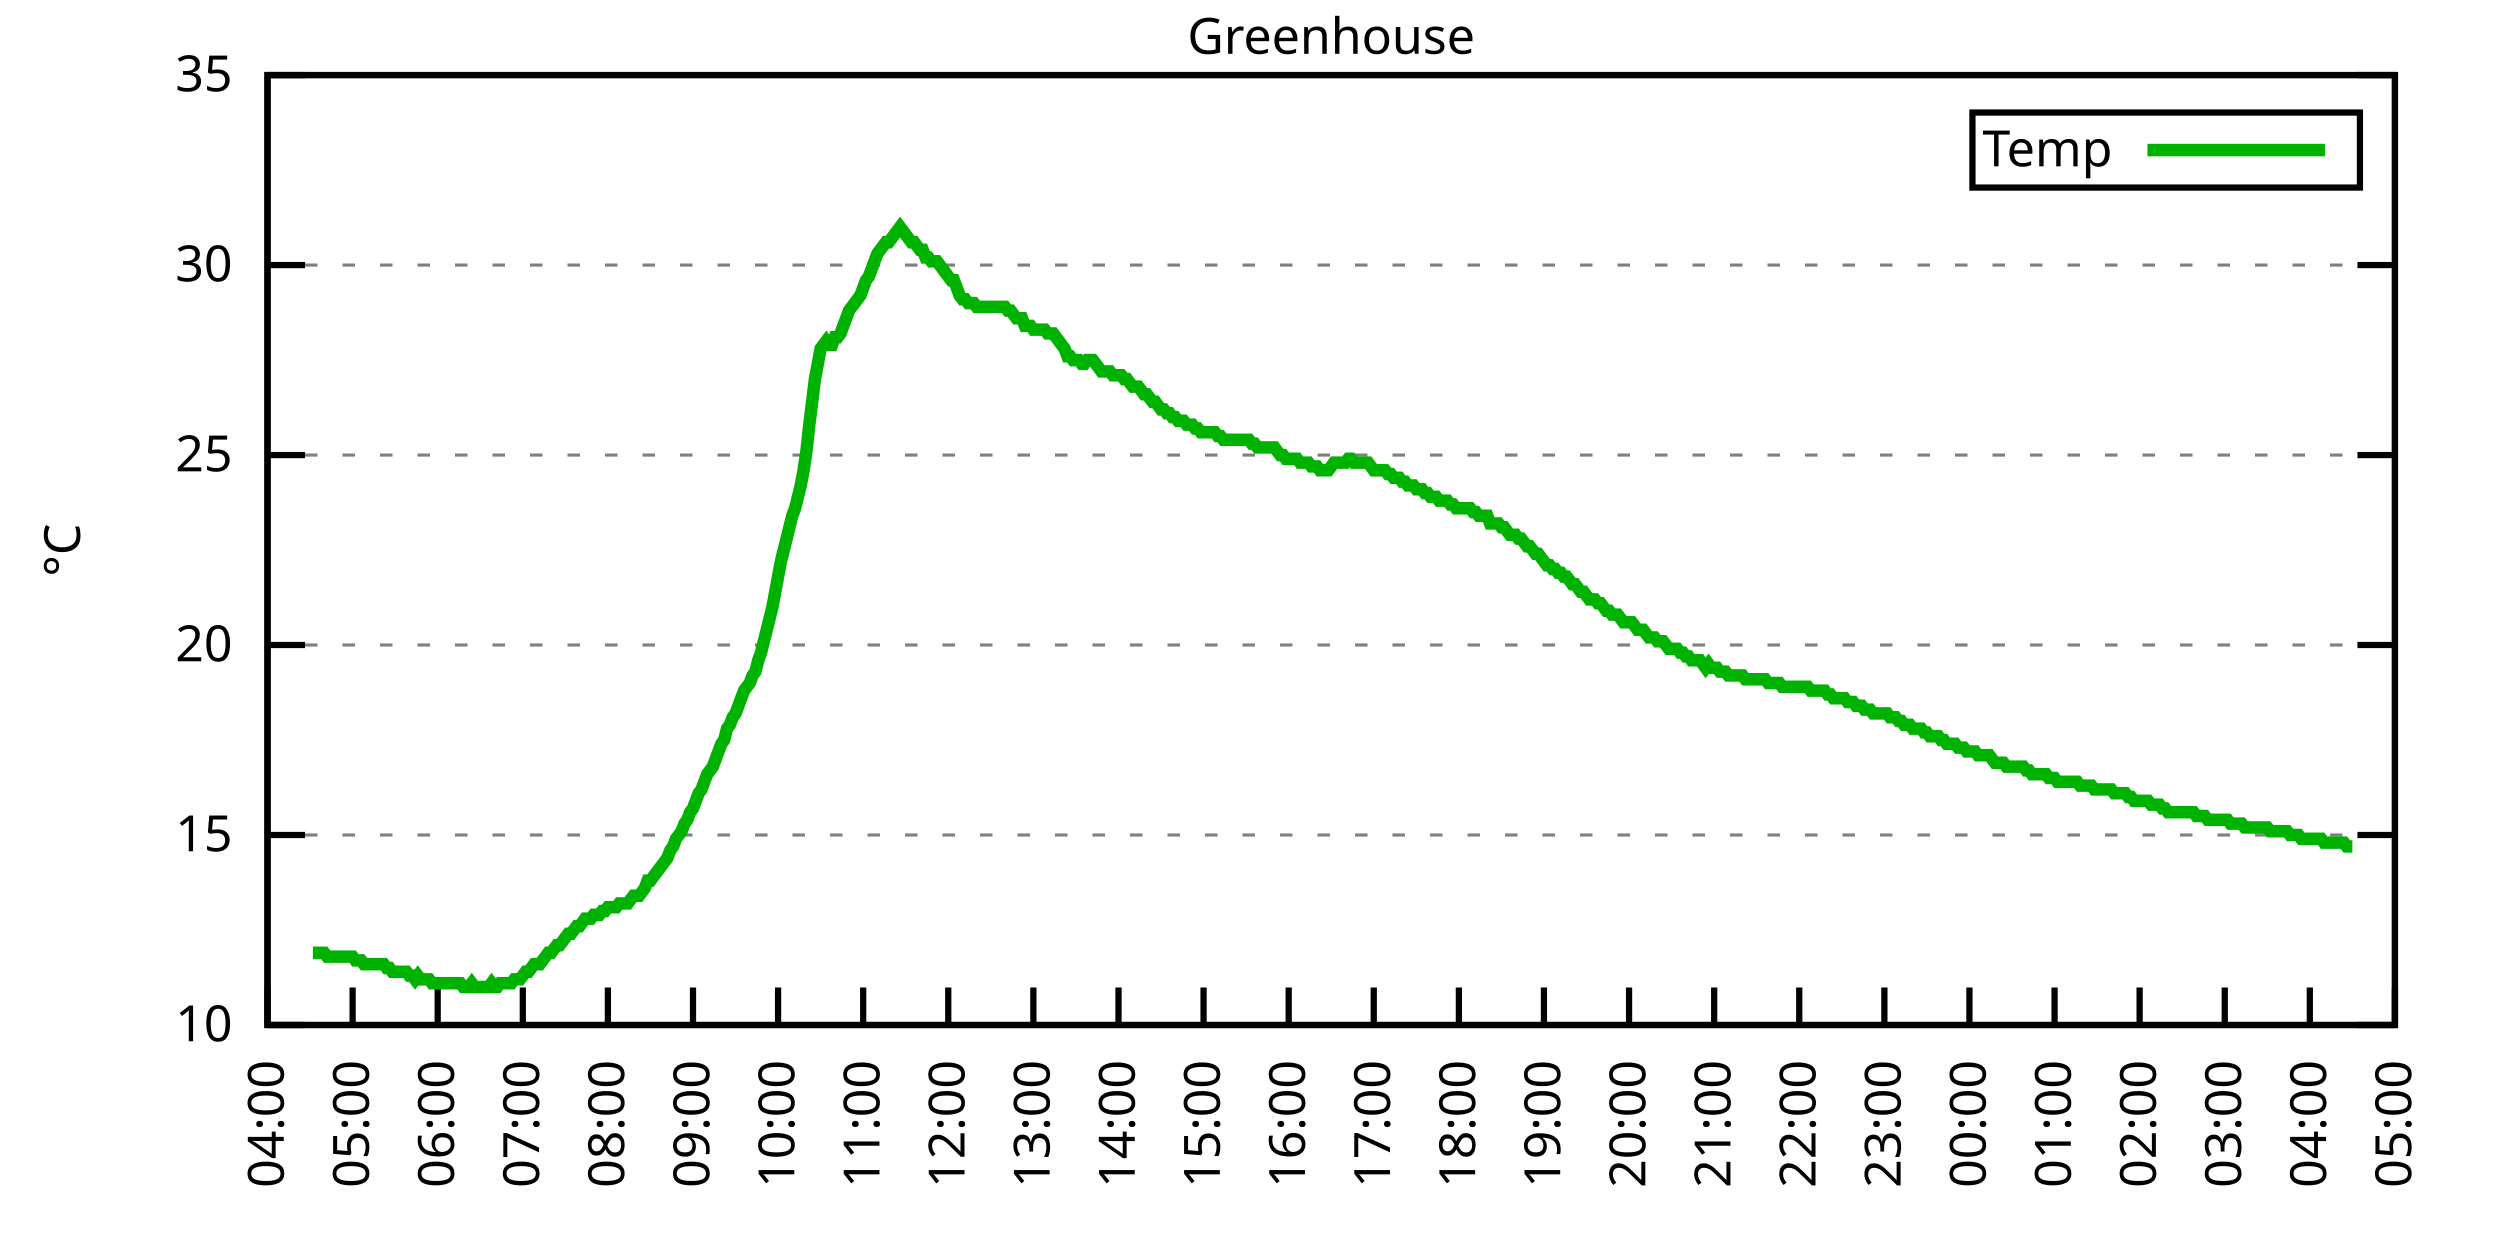
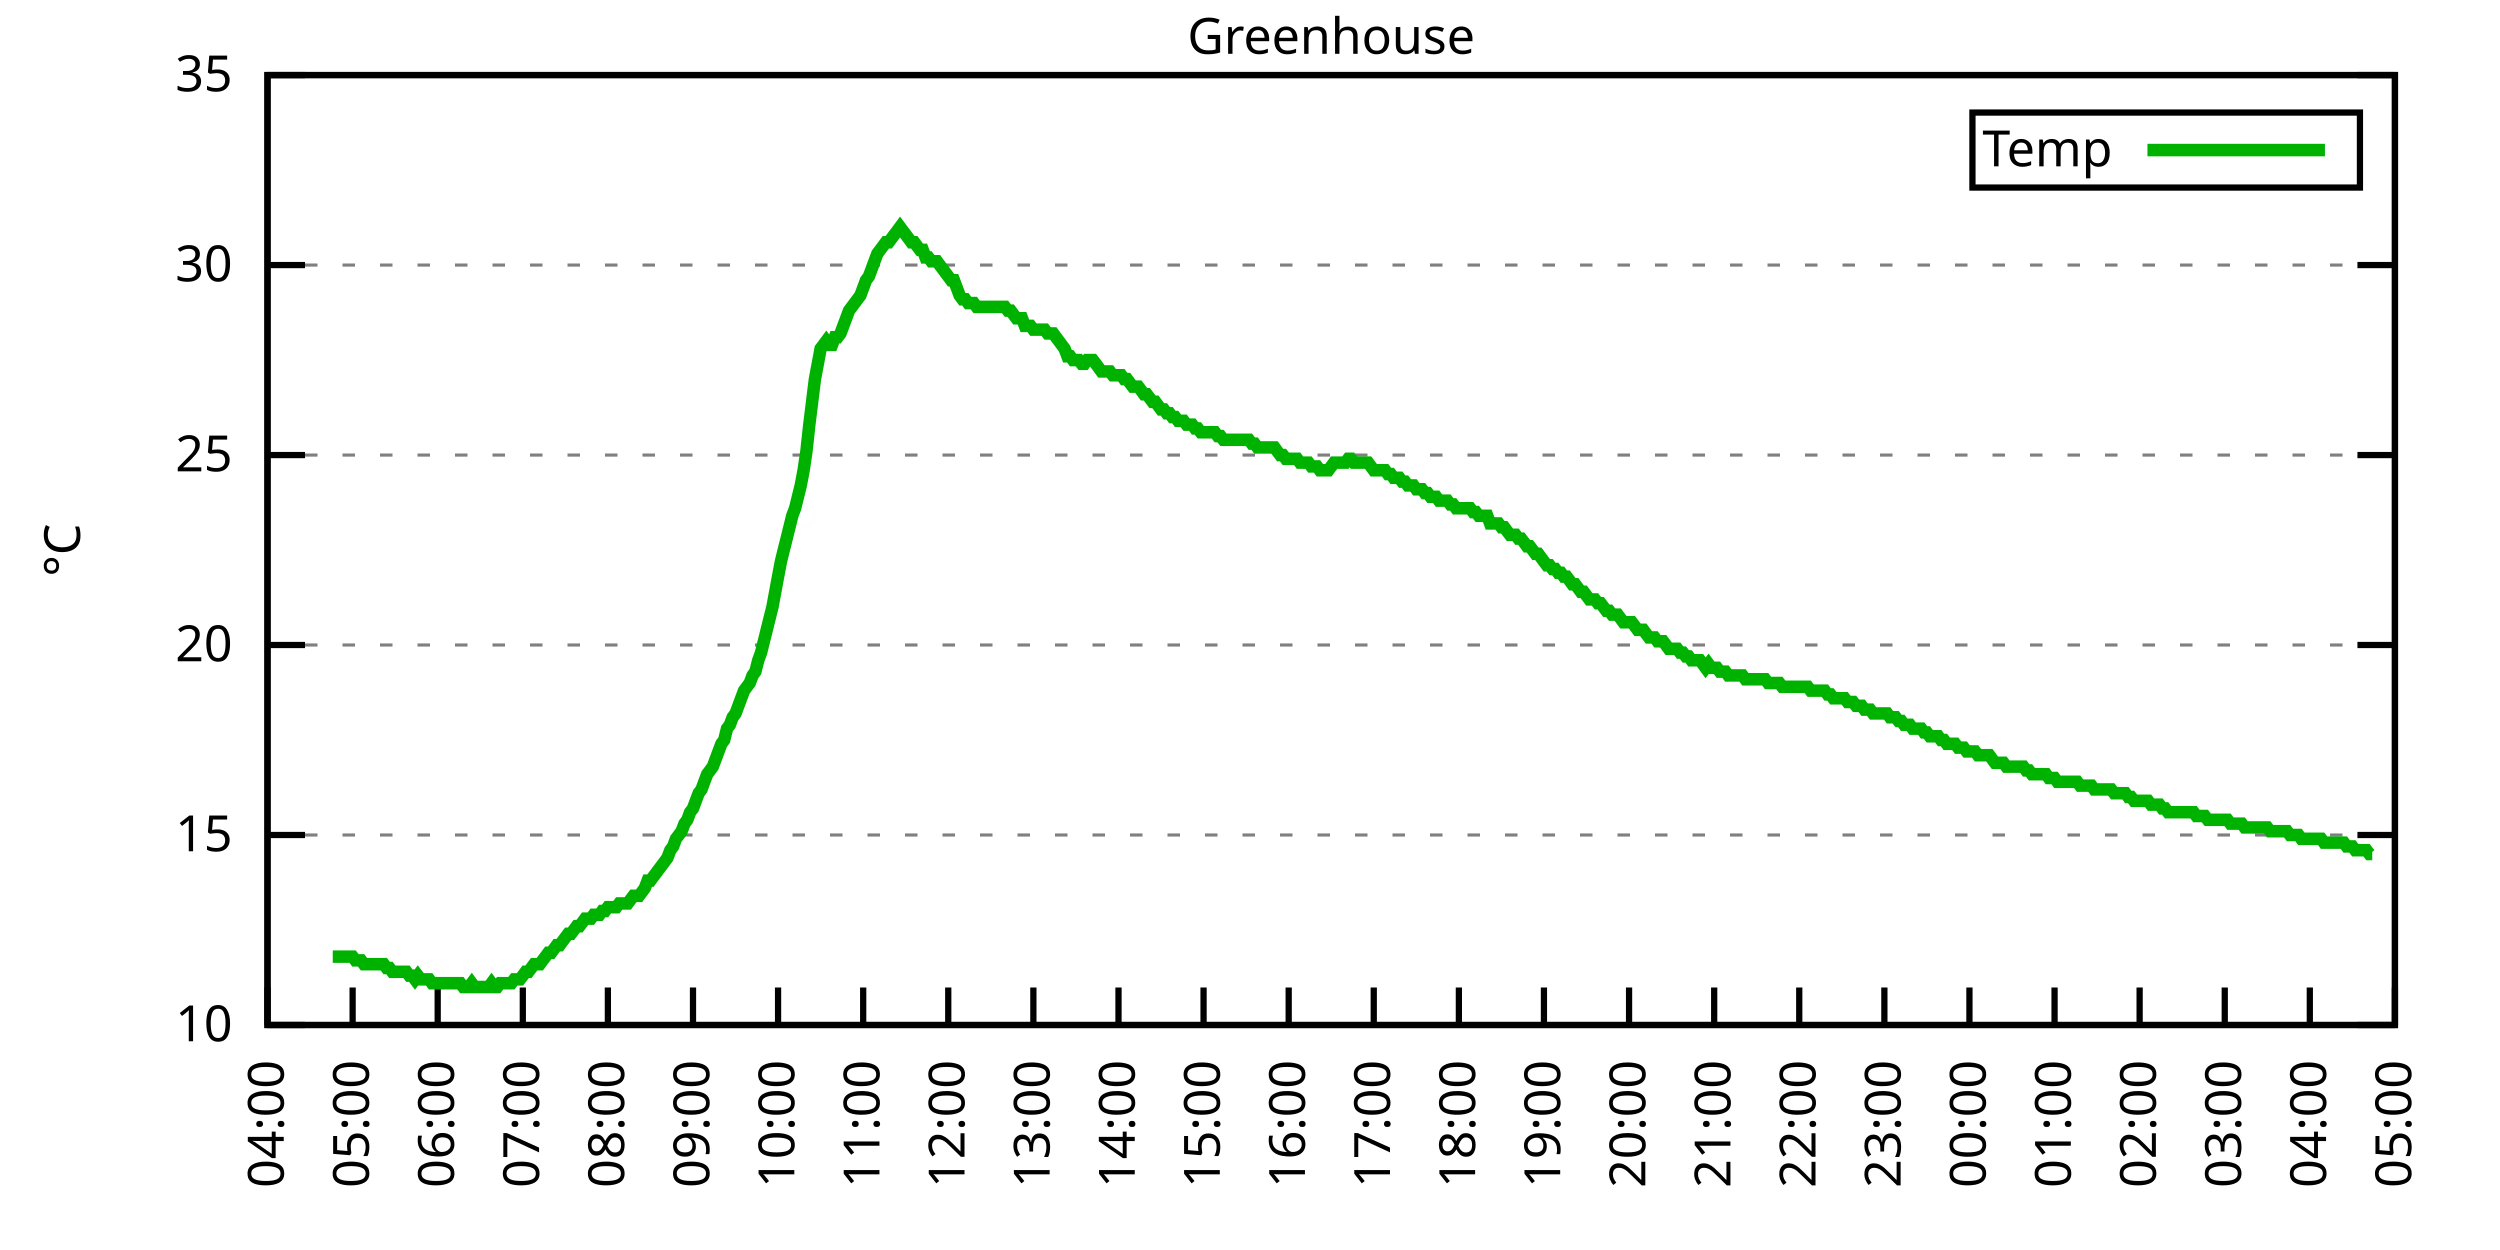
<svg xmlns="http://www.w3.org/2000/svg" xmlns:xlink="http://www.w3.org/1999/xlink" width="400" height="200" viewBox="0 0 400 200">
  <g id="gnuplot_canvas">
    <rect x="0" y="0" width="400" height="200" fill="none" />
    <defs>
      <circle id="gpDot" r="0.5" stroke-width="0.5" stroke="currentColor" />
      <path id="gpPt0" stroke-width="0.333" stroke="currentColor" d="M-1,0 h2 M0,-1 v2" />
      <path id="gpPt1" stroke-width="0.333" stroke="currentColor" d="M-1,-1 L1,1 M1,-1 L-1,1" />
      <path id="gpPt2" stroke-width="0.333" stroke="currentColor" d="M-1,0 L1,0 M0,-1 L0,1 M-1,-1 L1,1 M-1,1 L1,-1" />
      <rect id="gpPt3" stroke-width="0.333" stroke="currentColor" x="-1" y="-1" width="2" height="2" />
      <rect id="gpPt4" stroke-width="0.333" stroke="currentColor" fill="currentColor" x="-1" y="-1" width="2" height="2" />
      <circle id="gpPt5" stroke-width="0.333" stroke="currentColor" cx="0" cy="0" r="1" />
      <use xlink:href="#gpPt5" id="gpPt6" fill="currentColor" stroke="none" />
      <path id="gpPt7" stroke-width="0.333" stroke="currentColor" d="M0,-1.33 L-1.33,0.67 L1.33,0.67 z" />
      <use xlink:href="#gpPt7" id="gpPt8" fill="currentColor" stroke="none" />
      <use xlink:href="#gpPt7" id="gpPt9" stroke="currentColor" transform="rotate(180)" />
      <use xlink:href="#gpPt9" id="gpPt10" fill="currentColor" stroke="none" />
      <use xlink:href="#gpPt3" id="gpPt11" stroke="currentColor" transform="rotate(45)" />
      <use xlink:href="#gpPt11" id="gpPt12" fill="currentColor" stroke="none" />
      <path id="gpPt13" stroke-width="0.333" stroke="currentColor" d="M0,1.330 L1.265,0.411 L0.782,-1.067 L-0.782,-1.076 L-1.265,0.411 z" />
      <use xlink:href="#gpPt13" id="gpPt14" fill="currentColor" stroke="none" />
      <filter id="textbox" filterUnits="objectBoundingBox" x="0" y="0" height="1" width="1">
        <feFlood flood-color="white" flood-opacity="1" result="bgnd" />
        <feComposite in="SourceGraphic" in2="bgnd" operator="atop" />
      </filter>
      <filter id="greybox" filterUnits="objectBoundingBox" x="0" y="0" height="1" width="1">
        <feFlood flood-color="lightgrey" flood-opacity="1" result="grey" />
        <feComposite in="SourceGraphic" in2="grey" operator="atop" />
      </filter>
    </defs>
    <g fill="none" color="white" stroke="currentColor" stroke-width="1.00" stroke-linecap="butt" stroke-linejoin="miter">
</g>
    <g fill="none" color="black" stroke="currentColor" stroke-width="1.00" stroke-linecap="butt" stroke-linejoin="miter">
      <g stroke="none" shape-rendering="crispEdges">
        <polygon fill="rgb(255, 255, 255)" points="42.80,164.00 383.18,164.00 383.18,12.02 42.80,12.02 " />
      </g>
    </g>
    <g fill="none" color="black" stroke="currentColor" stroke-width="1.00" stroke-linecap="butt" stroke-linejoin="miter">
</g>
    <g fill="none" color="black" stroke="black" stroke-width="0.50" stroke-linecap="butt" stroke-linejoin="miter">
</g>
    <g fill="none" color="gray" stroke="currentColor" stroke-width="0.50" stroke-linecap="butt" stroke-linejoin="miter">
      <path stroke="gray" stroke-dasharray="2,4" class="gridline" d="M42.80,164.00 L383.19,164.00  " />
    </g>
    <g fill="none" color="gray" stroke="gray" stroke-width="1.00" stroke-linecap="butt" stroke-linejoin="miter">
</g>
    <g fill="none" color="black" stroke="currentColor" stroke-width="1.00" stroke-linecap="butt" stroke-linejoin="miter">
      <path stroke="black" d="M42.80,164.00 L48.80,164.00 M383.19,164.00 L377.19,164.00  " />
      <g transform="translate(37.20,166.60)" stroke="none" fill="black" font-family="Sans" font-size="8.00" text-anchor="end">
        <text>
          <tspan font-family="Sans"> 10</tspan>
        </text>
      </g>
    </g>
    <g fill="none" color="black" stroke="currentColor" stroke-width="1.00" stroke-linecap="butt" stroke-linejoin="miter">
</g>
    <g fill="none" color="black" stroke="black" stroke-width="0.50" stroke-linecap="butt" stroke-linejoin="miter">
</g>
    <g fill="none" color="gray" stroke="currentColor" stroke-width="0.50" stroke-linecap="butt" stroke-linejoin="miter">
      <path stroke="gray" stroke-dasharray="2,4" class="gridline" d="M42.80,133.60 L383.19,133.60  " />
    </g>
    <g fill="none" color="gray" stroke="gray" stroke-width="1.00" stroke-linecap="butt" stroke-linejoin="miter">
</g>
    <g fill="none" color="black" stroke="currentColor" stroke-width="1.00" stroke-linecap="butt" stroke-linejoin="miter">
      <path stroke="black" d="M42.80,133.60 L48.80,133.60 M383.19,133.60 L377.19,133.60  " />
      <g transform="translate(37.20,136.20)" stroke="none" fill="black" font-family="Sans" font-size="8.00" text-anchor="end">
        <text>
          <tspan font-family="Sans"> 15</tspan>
        </text>
      </g>
    </g>
    <g fill="none" color="black" stroke="currentColor" stroke-width="1.00" stroke-linecap="butt" stroke-linejoin="miter">
</g>
    <g fill="none" color="black" stroke="black" stroke-width="0.50" stroke-linecap="butt" stroke-linejoin="miter">
</g>
    <g fill="none" color="gray" stroke="currentColor" stroke-width="0.50" stroke-linecap="butt" stroke-linejoin="miter">
      <path stroke="gray" stroke-dasharray="2,4" class="gridline" d="M42.80,103.20 L383.19,103.20  " />
    </g>
    <g fill="none" color="gray" stroke="gray" stroke-width="1.00" stroke-linecap="butt" stroke-linejoin="miter">
</g>
    <g fill="none" color="black" stroke="currentColor" stroke-width="1.00" stroke-linecap="butt" stroke-linejoin="miter">
      <path stroke="black" d="M42.80,103.20 L48.80,103.20 M383.19,103.20 L377.19,103.20  " />
      <g transform="translate(37.20,105.80)" stroke="none" fill="black" font-family="Sans" font-size="8.00" text-anchor="end">
        <text>
          <tspan font-family="Sans"> 20</tspan>
        </text>
      </g>
    </g>
    <g fill="none" color="black" stroke="currentColor" stroke-width="1.00" stroke-linecap="butt" stroke-linejoin="miter">
</g>
    <g fill="none" color="black" stroke="black" stroke-width="0.50" stroke-linecap="butt" stroke-linejoin="miter">
</g>
    <g fill="none" color="gray" stroke="currentColor" stroke-width="0.50" stroke-linecap="butt" stroke-linejoin="miter">
      <path stroke="gray" stroke-dasharray="2,4" class="gridline" d="M42.80,72.81 L383.19,72.81  " />
    </g>
    <g fill="none" color="gray" stroke="gray" stroke-width="1.00" stroke-linecap="butt" stroke-linejoin="miter">
</g>
    <g fill="none" color="black" stroke="currentColor" stroke-width="1.00" stroke-linecap="butt" stroke-linejoin="miter">
      <path stroke="black" d="M42.80,72.81 L48.80,72.81 M383.19,72.81 L377.19,72.81  " />
      <g transform="translate(37.20,75.41)" stroke="none" fill="black" font-family="Sans" font-size="8.00" text-anchor="end">
        <text>
          <tspan font-family="Sans"> 25</tspan>
        </text>
      </g>
    </g>
    <g fill="none" color="black" stroke="currentColor" stroke-width="1.00" stroke-linecap="butt" stroke-linejoin="miter">
</g>
    <g fill="none" color="black" stroke="black" stroke-width="0.50" stroke-linecap="butt" stroke-linejoin="miter">
</g>
    <g fill="none" color="gray" stroke="currentColor" stroke-width="0.50" stroke-linecap="butt" stroke-linejoin="miter">
      <path stroke="gray" stroke-dasharray="2,4" class="gridline" d="M42.80,42.41 L383.19,42.41  " />
    </g>
    <g fill="none" color="gray" stroke="gray" stroke-width="1.00" stroke-linecap="butt" stroke-linejoin="miter">
</g>
    <g fill="none" color="black" stroke="currentColor" stroke-width="1.00" stroke-linecap="butt" stroke-linejoin="miter">
      <path stroke="black" d="M42.80,42.41 L48.80,42.41 M383.19,42.41 L377.19,42.41  " />
      <g transform="translate(37.20,45.01)" stroke="none" fill="black" font-family="Sans" font-size="8.00" text-anchor="end">
        <text>
          <tspan font-family="Sans"> 30</tspan>
        </text>
      </g>
    </g>
    <g fill="none" color="black" stroke="currentColor" stroke-width="1.00" stroke-linecap="butt" stroke-linejoin="miter">
</g>
    <g fill="none" color="black" stroke="black" stroke-width="0.50" stroke-linecap="butt" stroke-linejoin="miter">
</g>
    <g fill="none" color="gray" stroke="currentColor" stroke-width="0.50" stroke-linecap="butt" stroke-linejoin="miter">
      <path stroke="gray" stroke-dasharray="2,4" class="gridline" d="M42.80,12.01 L383.19,12.01  " />
    </g>
    <g fill="none" color="gray" stroke="gray" stroke-width="1.00" stroke-linecap="butt" stroke-linejoin="miter">
</g>
    <g fill="none" color="black" stroke="currentColor" stroke-width="1.00" stroke-linecap="butt" stroke-linejoin="miter">
      <path stroke="black" d="M42.80,12.01 L48.80,12.01 M383.19,12.01 L377.19,12.01  " />
      <g transform="translate(37.20,14.61)" stroke="none" fill="black" font-family="Sans" font-size="8.00" text-anchor="end">
        <text>
          <tspan font-family="Sans"> 35</tspan>
        </text>
      </g>
    </g>
    <g fill="none" color="black" stroke="currentColor" stroke-width="1.00" stroke-linecap="butt" stroke-linejoin="miter">
      <path stroke="black" d="M42.80,164.00 L42.80,158.00  " />
      <g transform="translate(45.40,169.60) rotate(270.00)" stroke="none" fill="black" font-family="Sans" font-size="8.00" text-anchor="end">
        <text>
          <tspan font-family="Sans">04:00</tspan>
        </text>
      </g>
    </g>
    <g fill="none" color="black" stroke="currentColor" stroke-width="1.00" stroke-linecap="butt" stroke-linejoin="miter">
      <path stroke="black" d="M56.42,164.00 L56.42,158.00  " />
      <g transform="translate(59.02,169.60) rotate(270.00)" stroke="none" fill="black" font-family="Sans" font-size="8.00" text-anchor="end">
        <text>
          <tspan font-family="Sans">05:00</tspan>
        </text>
      </g>
    </g>
    <g fill="none" color="black" stroke="currentColor" stroke-width="1.00" stroke-linecap="butt" stroke-linejoin="miter">
      <path stroke="black" d="M70.03,164.00 L70.03,158.00  " />
      <g transform="translate(72.63,169.60) rotate(270.00)" stroke="none" fill="black" font-family="Sans" font-size="8.00" text-anchor="end">
        <text>
          <tspan font-family="Sans">06:00</tspan>
        </text>
      </g>
    </g>
    <g fill="none" color="black" stroke="currentColor" stroke-width="1.00" stroke-linecap="butt" stroke-linejoin="miter">
      <path stroke="black" d="M83.65,164.00 L83.65,158.00  " />
      <g transform="translate(86.25,169.60) rotate(270.00)" stroke="none" fill="black" font-family="Sans" font-size="8.00" text-anchor="end">
        <text>
          <tspan font-family="Sans">07:00</tspan>
        </text>
      </g>
    </g>
    <g fill="none" color="black" stroke="currentColor" stroke-width="1.00" stroke-linecap="butt" stroke-linejoin="miter">
      <path stroke="black" d="M97.26,164.00 L97.26,158.00  " />
      <g transform="translate(99.86,169.60) rotate(270.00)" stroke="none" fill="black" font-family="Sans" font-size="8.00" text-anchor="end">
        <text>
          <tspan font-family="Sans">08:00</tspan>
        </text>
      </g>
    </g>
    <g fill="none" color="black" stroke="currentColor" stroke-width="1.00" stroke-linecap="butt" stroke-linejoin="miter">
      <path stroke="black" d="M110.88,164.00 L110.88,158.00  " />
      <g transform="translate(113.48,169.60) rotate(270.00)" stroke="none" fill="black" font-family="Sans" font-size="8.00" text-anchor="end">
        <text>
          <tspan font-family="Sans">09:00</tspan>
        </text>
      </g>
    </g>
    <g fill="none" color="black" stroke="currentColor" stroke-width="1.00" stroke-linecap="butt" stroke-linejoin="miter">
      <path stroke="black" d="M124.49,164.00 L124.49,158.00  " />
      <g transform="translate(127.09,169.60) rotate(270.00)" stroke="none" fill="black" font-family="Sans" font-size="8.00" text-anchor="end">
        <text>
          <tspan font-family="Sans">10:00</tspan>
        </text>
      </g>
    </g>
    <g fill="none" color="black" stroke="currentColor" stroke-width="1.00" stroke-linecap="butt" stroke-linejoin="miter">
      <path stroke="black" d="M138.11,164.00 L138.11,158.00  " />
      <g transform="translate(140.71,169.60) rotate(270.00)" stroke="none" fill="black" font-family="Sans" font-size="8.00" text-anchor="end">
        <text>
          <tspan font-family="Sans">11:00</tspan>
        </text>
      </g>
    </g>
    <g fill="none" color="black" stroke="currentColor" stroke-width="1.00" stroke-linecap="butt" stroke-linejoin="miter">
      <path stroke="black" d="M151.72,164.00 L151.72,158.00  " />
      <g transform="translate(154.32,169.60) rotate(270.00)" stroke="none" fill="black" font-family="Sans" font-size="8.00" text-anchor="end">
        <text>
          <tspan font-family="Sans">12:00</tspan>
        </text>
      </g>
    </g>
    <g fill="none" color="black" stroke="currentColor" stroke-width="1.00" stroke-linecap="butt" stroke-linejoin="miter">
      <path stroke="black" d="M165.34,164.00 L165.34,158.00  " />
      <g transform="translate(167.94,169.60) rotate(270.00)" stroke="none" fill="black" font-family="Sans" font-size="8.00" text-anchor="end">
        <text>
          <tspan font-family="Sans">13:00</tspan>
        </text>
      </g>
    </g>
    <g fill="none" color="black" stroke="currentColor" stroke-width="1.00" stroke-linecap="butt" stroke-linejoin="miter">
      <path stroke="black" d="M178.96,164.00 L178.96,158.00  " />
      <g transform="translate(181.56,169.60) rotate(270.00)" stroke="none" fill="black" font-family="Sans" font-size="8.00" text-anchor="end">
        <text>
          <tspan font-family="Sans">14:00</tspan>
        </text>
      </g>
    </g>
    <g fill="none" color="black" stroke="currentColor" stroke-width="1.00" stroke-linecap="butt" stroke-linejoin="miter">
      <path stroke="black" d="M192.57,164.00 L192.57,158.00  " />
      <g transform="translate(195.17,169.60) rotate(270.00)" stroke="none" fill="black" font-family="Sans" font-size="8.00" text-anchor="end">
        <text>
          <tspan font-family="Sans">15:00</tspan>
        </text>
      </g>
    </g>
    <g fill="none" color="black" stroke="currentColor" stroke-width="1.00" stroke-linecap="butt" stroke-linejoin="miter">
      <path stroke="black" d="M206.19,164.00 L206.19,158.00  " />
      <g transform="translate(208.79,169.60) rotate(270.00)" stroke="none" fill="black" font-family="Sans" font-size="8.00" text-anchor="end">
        <text>
          <tspan font-family="Sans">16:00</tspan>
        </text>
      </g>
    </g>
    <g fill="none" color="black" stroke="currentColor" stroke-width="1.00" stroke-linecap="butt" stroke-linejoin="miter">
      <path stroke="black" d="M219.80,164.00 L219.80,158.00  " />
      <g transform="translate(222.40,169.60) rotate(270.00)" stroke="none" fill="black" font-family="Sans" font-size="8.00" text-anchor="end">
        <text>
          <tspan font-family="Sans">17:00</tspan>
        </text>
      </g>
    </g>
    <g fill="none" color="black" stroke="currentColor" stroke-width="1.00" stroke-linecap="butt" stroke-linejoin="miter">
      <path stroke="black" d="M233.42,164.00 L233.42,158.00  " />
      <g transform="translate(236.02,169.60) rotate(270.00)" stroke="none" fill="black" font-family="Sans" font-size="8.00" text-anchor="end">
        <text>
          <tspan font-family="Sans">18:00</tspan>
        </text>
      </g>
    </g>
    <g fill="none" color="black" stroke="currentColor" stroke-width="1.00" stroke-linecap="butt" stroke-linejoin="miter">
      <path stroke="black" d="M247.03,164.00 L247.03,158.00  " />
      <g transform="translate(249.63,169.60) rotate(270.00)" stroke="none" fill="black" font-family="Sans" font-size="8.00" text-anchor="end">
        <text>
          <tspan font-family="Sans">19:00</tspan>
        </text>
      </g>
    </g>
    <g fill="none" color="black" stroke="currentColor" stroke-width="1.00" stroke-linecap="butt" stroke-linejoin="miter">
      <path stroke="black" d="M260.65,164.00 L260.65,158.00  " />
      <g transform="translate(263.25,169.60) rotate(270.00)" stroke="none" fill="black" font-family="Sans" font-size="8.00" text-anchor="end">
        <text>
          <tspan font-family="Sans">20:00</tspan>
        </text>
      </g>
    </g>
    <g fill="none" color="black" stroke="currentColor" stroke-width="1.00" stroke-linecap="butt" stroke-linejoin="miter">
      <path stroke="black" d="M274.27,164.00 L274.27,158.00  " />
      <g transform="translate(276.87,169.60) rotate(270.00)" stroke="none" fill="black" font-family="Sans" font-size="8.00" text-anchor="end">
        <text>
          <tspan font-family="Sans">21:00</tspan>
        </text>
      </g>
    </g>
    <g fill="none" color="black" stroke="currentColor" stroke-width="1.00" stroke-linecap="butt" stroke-linejoin="miter">
      <path stroke="black" d="M287.88,164.00 L287.88,158.00  " />
      <g transform="translate(290.48,169.60) rotate(270.00)" stroke="none" fill="black" font-family="Sans" font-size="8.00" text-anchor="end">
        <text>
          <tspan font-family="Sans">22:00</tspan>
        </text>
      </g>
    </g>
    <g fill="none" color="black" stroke="currentColor" stroke-width="1.00" stroke-linecap="butt" stroke-linejoin="miter">
      <path stroke="black" d="M301.50,164.00 L301.50,158.00  " />
      <g transform="translate(304.10,169.60) rotate(270.00)" stroke="none" fill="black" font-family="Sans" font-size="8.00" text-anchor="end">
        <text>
          <tspan font-family="Sans">23:00</tspan>
        </text>
      </g>
    </g>
    <g fill="none" color="black" stroke="currentColor" stroke-width="1.00" stroke-linecap="butt" stroke-linejoin="miter">
      <path stroke="black" d="M315.11,164.00 L315.11,158.00  " />
      <g transform="translate(317.71,169.60) rotate(270.00)" stroke="none" fill="black" font-family="Sans" font-size="8.00" text-anchor="end">
        <text>
          <tspan font-family="Sans">00:00</tspan>
        </text>
      </g>
    </g>
    <g fill="none" color="black" stroke="currentColor" stroke-width="1.00" stroke-linecap="butt" stroke-linejoin="miter">
      <path stroke="black" d="M328.73,164.00 L328.73,158.00  " />
      <g transform="translate(331.33,169.60) rotate(270.00)" stroke="none" fill="black" font-family="Sans" font-size="8.00" text-anchor="end">
        <text>
          <tspan font-family="Sans">01:00</tspan>
        </text>
      </g>
    </g>
    <g fill="none" color="black" stroke="currentColor" stroke-width="1.00" stroke-linecap="butt" stroke-linejoin="miter">
      <path stroke="black" d="M342.34,164.00 L342.34,158.00  " />
      <g transform="translate(344.94,169.60) rotate(270.00)" stroke="none" fill="black" font-family="Sans" font-size="8.00" text-anchor="end">
        <text>
          <tspan font-family="Sans">02:00</tspan>
        </text>
      </g>
    </g>
    <g fill="none" color="black" stroke="currentColor" stroke-width="1.00" stroke-linecap="butt" stroke-linejoin="miter">
      <path stroke="black" d="M355.96,164.00 L355.96,158.00  " />
      <g transform="translate(358.56,169.60) rotate(270.00)" stroke="none" fill="black" font-family="Sans" font-size="8.00" text-anchor="end">
        <text>
          <tspan font-family="Sans">03:00</tspan>
        </text>
      </g>
    </g>
    <g fill="none" color="black" stroke="currentColor" stroke-width="1.00" stroke-linecap="butt" stroke-linejoin="miter">
      <path stroke="black" d="M369.57,164.00 L369.57,158.00  " />
      <g transform="translate(372.17,169.60) rotate(270.00)" stroke="none" fill="black" font-family="Sans" font-size="8.00" text-anchor="end">
        <text>
          <tspan font-family="Sans">04:00</tspan>
        </text>
      </g>
    </g>
    <g fill="none" color="black" stroke="currentColor" stroke-width="1.00" stroke-linecap="butt" stroke-linejoin="miter">
      <path stroke="black" d="M383.19,164.00 L383.19,158.00  " />
      <g transform="translate(385.79,169.60) rotate(270.00)" stroke="none" fill="black" font-family="Sans" font-size="8.00" text-anchor="end">
        <text>
          <tspan font-family="Sans">05:00</tspan>
        </text>
      </g>
    </g>
    <g fill="none" color="black" stroke="currentColor" stroke-width="1.00" stroke-linecap="butt" stroke-linejoin="miter">
</g>
    <g fill="none" color="black" stroke="currentColor" stroke-width="1.00" stroke-linecap="butt" stroke-linejoin="miter">
      <path stroke="black" d="M42.80,12.01 L42.80,164.00 L383.19,164.00 L383.19,12.01 L42.80,12.01 Z  " />
    </g>
    <g fill="none" color="black" stroke="currentColor" stroke-width="1.00" stroke-linecap="butt" stroke-linejoin="miter">
</g>
    <g fill="none" color="black" stroke="currentColor" stroke-width="1.00" stroke-linecap="butt" stroke-linejoin="miter">
      <path stroke="black" d="M315.59,30.01 L315.59,18.01 L377.59,18.01 L377.59,30.01 L315.59,30.01 Z  " />
    </g>
    <g id="Greenhouse_plot_1">
      <g fill="none" color="white" stroke="black" stroke-width="2.00" stroke-linecap="butt" stroke-linejoin="miter">
</g>
      <g fill="none" color="black" stroke="currentColor" stroke-width="2.00" stroke-linecap="butt" stroke-linejoin="miter">
        <g transform="translate(337.99,26.61)" stroke="none" fill="black" font-family="Sans" font-size="8.00" text-anchor="end">
          <text>
            <tspan font-family="Sans">Temp</tspan>
          </text>
        </g>
      </g>
      <g fill="none" color="black" stroke="currentColor" stroke-width="2.00" stroke-linecap="butt" stroke-linejoin="miter">
-         <path stroke="rgb(  0, 178,   0)" d="M343.59,24.01 L371.99,24.01 M50.06,152.45 L50.52,152.45 L50.97,152.45 L51.42,152.45 L51.88,152.45 L52.33,153.06   L52.78,153.06 L53.24,153.06 L53.69,153.06 L54.15,153.06 L54.60,153.06 L55.05,153.06 L55.51,153.06 L55.96,153.06   L56.42,153.06 L56.87,153.66 L57.32,153.66 L57.78,153.66 L58.23,154.27 L58.68,154.27 L59.14,154.27 L59.59,154.27   L60.05,154.27 L60.50,154.27 L60.95,154.27 L61.41,154.27 L61.86,154.88 L62.32,154.88 L62.77,155.49 L63.22,155.49   L63.68,155.49 L64.13,155.49 L64.58,155.49 L65.04,155.49 L65.49,156.10 L65.95,156.10 L66.40,156.70 L66.85,156.10   L67.31,156.70 L67.76,156.70 L68.22,156.70 L68.67,156.70 L69.12,157.31 L69.58,157.31 L70.03,157.31 L70.49,157.31   L70.94,157.31 L71.39,157.31 L71.85,157.31 L72.30,157.31 L72.75,157.31 L73.21,157.31 L73.66,157.31 L74.12,157.92   L74.57,157.92 L75.02,157.92 L75.48,157.31 L75.93,157.92 L76.39,157.92 L76.84,157.92 L77.29,157.92 L77.75,157.92   L78.20,157.92 L78.65,157.31 L79.11,157.92 L79.56,157.92 L80.02,157.31 L80.47,157.31 L80.92,157.31 L81.38,157.31   L81.83,157.31 L82.29,156.70 L82.74,156.70 L83.19,156.70 L83.65,156.10 L84.10,155.49 L84.55,155.49 L85.01,154.88   L85.46,154.27 L85.92,154.27 L86.37,154.27 L86.82,153.66 L87.28,153.06 L87.73,152.45 L88.19,152.45 L88.64,151.84   L89.09,151.23 L89.55,151.23 L90.00,150.62 L90.45,150.02 L90.91,149.41 L91.36,149.41 L91.82,148.80 L92.27,148.19   L92.72,148.19 L93.18,147.59 L93.63,146.98 L94.09,146.98 L94.54,146.98 L94.99,146.37 L95.45,146.37 L95.90,146.37   L96.35,145.76 L96.81,145.76 L97.26,145.15 L97.72,145.15 L98.17,145.15 L98.62,145.15 L99.08,144.55 L99.53,144.55   L99.99,144.55 L100.44,144.55 L100.89,143.94 L101.35,143.33 L101.80,143.33 L102.25,143.33 L102.71,142.72 L103.16,142.11   L103.62,140.90 L104.07,140.90 L104.52,140.29 L104.98,139.68 L105.43,139.07 L105.89,138.47 L106.34,137.86 L106.79,137.25   L107.25,136.03 L107.70,135.43 L108.15,134.21 L108.61,133.60 L109.06,132.99 L109.52,131.78 L109.97,131.17 L110.42,129.95   L110.88,129.35 L111.33,128.13 L111.79,126.91 L112.24,126.31 L112.69,125.09 L113.15,123.87 L113.60,123.27 L114.05,122.66   L114.51,121.44 L114.96,120.23 L115.42,119.01 L115.87,118.40 L116.32,116.58 L116.78,115.97 L117.23,114.76 L117.69,114.15   L118.14,112.93 L118.59,111.72 L119.05,110.50 L119.50,109.89 L119.96,109.28 L120.41,108.07 L120.86,107.46 L121.32,105.64   L121.77,104.42 L122.22,102.60 L122.68,100.77 L123.13,98.95 L123.59,97.12 L124.04,94.69 L124.49,92.26 L124.95,89.83   L125.40,88.00 L125.86,86.18 L126.31,84.36 L126.76,82.53 L127.22,81.32 L127.67,79.49 L128.12,77.67 L128.58,75.24   L129.03,72.20 L129.49,67.94 L129.94,64.29 L130.39,60.65 L130.85,58.21 L131.30,55.78 L131.76,55.18 L132.21,54.57   L132.66,55.18 L133.12,55.18 L133.57,53.96 L134.02,53.96 L134.48,53.35 L134.93,52.14 L135.39,50.92 L135.84,49.70   L136.29,49.10 L136.75,48.49 L137.20,47.88 L137.66,47.27 L138.11,46.06 L138.56,44.84 L139.02,44.23 L139.47,43.02   L139.92,41.80 L140.38,40.58 L140.83,39.98 L141.29,39.37 L141.74,38.76 L142.19,38.76 L142.65,38.15 L143.10,37.54   L143.56,36.94 L144.01,36.33 L144.46,36.94 L144.92,37.54 L145.37,38.15 L145.82,38.76 L146.28,38.76 L146.73,39.37   L147.19,39.98 L147.64,39.98 L148.09,41.19 L148.55,41.19 L149.00,41.80 L149.46,41.80 L149.91,41.80 L150.36,42.41   L150.82,43.02 L151.27,43.62 L151.72,44.23 L152.18,44.84 L152.63,44.84 L153.09,46.06 L153.54,47.27 L153.99,47.88   L154.45,47.88 L154.90,48.49 L155.36,48.49 L155.81,48.49 L156.26,49.10 L156.72,49.10 L157.17,49.10 L157.62,49.10   L158.08,49.10 L158.53,49.10 L158.99,49.10 L159.44,49.10 L159.89,49.10 L160.35,49.10 L160.80,49.10 L161.26,49.70   L161.71,49.70 L162.16,50.31 L162.62,50.92 L163.07,50.92 L163.52,50.92 L163.98,52.14 L164.43,52.14 L164.89,52.14   L165.34,52.74 L165.79,52.74 L166.25,52.74 L166.70,52.74 L167.16,52.74 L167.61,53.35 L168.06,53.35 L168.52,53.35   L168.97,53.96 L169.43,54.57 L169.88,55.18 L170.33,55.78 L170.79,57.00 L171.24,57.00 L171.69,57.61 L172.15,57.61   L172.60,57.61 L173.06,58.21 L173.51,58.21 L173.96,57.61 L174.42,57.61 L174.87,57.61 L175.33,58.21 L175.78,58.82   L176.23,59.43 L176.69,59.43 L177.14,59.43 L177.59,59.43 L178.05,60.04 L178.50,60.04 L178.96,60.04 L179.41,60.04   L179.86,60.65 L180.32,60.65 L180.77,61.25 L181.23,61.86 L181.68,61.86 L182.13,61.86 L182.59,62.47 L183.04,63.08   L183.49,63.08 L183.95,63.69 L184.40,64.29 L184.86,64.29 L185.31,64.90 L185.76,65.51 L186.22,65.51 L186.67,66.12   L187.13,66.12 L187.58,66.73 L188.03,66.73 L188.49,67.33 L188.94,67.33 L189.39,67.33 L189.85,67.94 L190.30,67.94   L190.76,67.94 L191.21,68.55 L191.66,68.55 L192.12,69.16 L192.57,69.16 L193.03,69.16 L193.48,69.16 L193.93,69.16   L194.39,69.16 L194.84,69.77 L195.29,69.77 L195.75,70.37 L196.20,70.37 L196.66,70.37 L197.11,70.37 L197.56,70.37   L198.02,70.37 L198.47,70.37 L198.93,70.37 L199.38,70.37 L199.83,70.37 L200.29,70.98 L200.74,70.98 L201.19,71.59   L201.65,71.59 L202.10,71.59 L202.56,71.59 L203.01,71.59 L203.46,71.59 L203.92,71.59 L204.37,72.20 L204.83,72.81   L205.28,72.81 L205.73,73.41 L206.19,73.41 L206.64,73.41 L207.09,73.41 L207.55,73.41 L208.00,74.02 L208.46,74.02   L208.91,74.02 L209.36,74.02 L209.82,74.63 L210.27,74.63 L210.73,74.63 L211.18,75.24 L211.63,75.24 L212.09,75.24   L212.54,75.24 L213.00,74.63 L213.45,74.02 L213.90,74.02 L214.36,74.02 L214.81,74.02 L215.26,74.02 L215.72,73.41   L216.17,73.41 L216.63,74.02 L217.08,74.02 L217.53,74.02 L217.99,74.02 L218.44,74.02 L218.90,74.02 L219.35,74.63   L219.80,75.24 L220.26,75.24 L220.71,75.24 L221.16,75.24 L221.62,75.24 L222.07,75.85 L222.53,75.85 L222.98,76.45   L223.43,76.45 L223.89,76.45 L224.34,77.06 L224.80,77.06 L225.25,77.67 L225.70,77.67 L226.16,77.67 L226.61,78.28   L227.06,78.28 L227.52,78.28 L227.97,78.89 L228.43,78.89 L228.88,79.49 L229.33,79.49 L229.79,79.49 L230.24,80.10   L230.70,80.10 L231.15,80.10 L231.60,80.10 L232.06,80.71 L232.51,80.71 L232.96,81.32 L233.42,81.32 L233.87,81.32   L234.33,81.32 L234.78,81.32 L235.23,81.32 L235.69,81.93 L236.14,81.93 L236.60,82.53 L237.05,82.53 L237.50,82.53   L237.96,82.53 L238.41,83.75 L238.86,83.75 L239.32,83.75 L239.77,83.75 L240.23,84.36 L240.68,84.36 L241.13,84.97   L241.59,85.57 L242.04,85.57 L242.50,85.57 L242.95,86.18 L243.40,86.18 L243.86,86.79 L244.31,87.40 L244.76,87.40   L245.22,88.00 L245.67,88.61 L246.13,88.61 L246.58,89.22 L247.03,89.83 L247.49,90.44 L247.94,90.44 L248.40,91.04   L248.85,91.04 L249.30,91.65 L249.76,91.65 L250.21,92.26 L250.66,92.26 L251.12,92.87 L251.57,93.48 L252.03,93.48   L252.48,94.08 L252.93,94.69 L253.39,94.69 L253.84,95.30 L254.30,95.91 L254.75,95.91 L255.20,95.91 L255.66,96.52   L256.11,96.52 L256.56,97.12 L257.02,97.73 L257.47,97.73 L257.93,98.34 L258.38,98.34 L258.83,98.34 L259.29,98.95   L259.74,99.56 L260.20,99.56 L260.65,99.56 L261.10,99.56 L261.56,100.16 L262.01,100.77 L262.47,100.77 L262.92,100.77   L263.37,101.38 L263.83,101.99 L264.28,101.99 L264.73,101.99 L265.19,102.60 L265.64,102.60 L266.10,102.60 L266.55,103.20   L267.00,103.81 L267.46,103.81 L267.91,103.81 L268.37,103.81 L268.82,104.42 L269.27,104.42 L269.73,105.03 L270.18,105.03   L270.63,105.64 L271.09,105.64 L271.54,105.64 L272.00,105.64 L272.45,106.24 L272.90,106.85 L273.36,106.24 L273.81,106.85   L274.27,106.85 L274.72,106.85 L275.17,107.46 L275.63,107.46 L276.08,107.46 L276.53,108.07 L276.99,108.07 L277.44,108.07   L277.90,108.07 L278.35,108.07 L278.80,108.07 L279.26,108.68 L279.71,108.68 L280.17,108.68 L280.62,108.68 L281.07,108.68   L281.53,108.68 L281.98,108.68 L282.43,108.68 L282.89,109.28 L283.34,109.28 L283.80,109.28 L284.25,109.28 L284.70,109.28   L285.16,109.89 L285.61,109.89 L286.07,109.89 L286.52,109.89 L286.97,109.89 L287.43,109.89 L287.88,109.89 L288.33,109.89   L288.79,109.89 L289.24,109.89 L289.70,110.50 L290.15,110.50 L290.60,110.50 L291.06,110.50 L291.51,110.50 L291.97,110.50   L292.42,111.11 L292.87,111.11 L293.33,111.72 L293.78,111.72 L294.23,111.72 L294.69,111.72 L295.14,111.72 L295.60,112.32   L296.05,112.32 L296.50,112.32 L296.96,112.93 L297.41,112.93 L297.87,112.93 L298.32,113.54 L298.77,113.54 L299.23,113.54   L299.68,114.15 L300.13,114.15 L300.59,114.15 L301.04,114.15 L301.50,114.15 L301.95,114.15 L302.40,114.76 L302.86,114.76   L303.31,114.76 L303.77,115.36 L304.22,115.36 L304.67,115.97 L305.13,115.97 L305.58,115.97 L306.03,116.58 L306.49,116.58   L306.94,116.58 L307.40,116.58 L307.85,117.19 L308.30,117.19 L308.76,117.80 L309.21,117.80 L309.67,117.80 L310.12,117.80   L310.57,118.40 L311.03,118.40 L311.48,119.01 L311.94,119.01 L312.39,119.01 L312.84,119.01 L313.30,119.62 L313.75,119.62   L314.20,119.62 L314.66,120.23 L315.11,120.23 L315.57,120.23 L316.02,120.23 L316.47,120.83 L316.93,120.83 L317.38,120.83   L317.84,120.83 L318.29,120.83 L318.74,121.44 L319.20,122.05 L319.65,122.05 L320.10,122.05 L320.56,122.05 L321.01,122.66   L321.47,122.66 L321.92,122.66 L322.37,122.66 L322.83,122.66 L323.28,122.66 L323.74,122.66 L324.19,123.27 L324.64,123.27   L325.10,123.87 L325.55,123.87 L326.00,123.87 L326.46,123.87 L326.91,123.87 L327.37,123.87 L327.82,124.48 L328.27,124.48   L328.73,124.48 L329.18,125.09 L329.64,125.09 L330.09,125.09 L330.54,125.09 L331.00,125.09 L331.45,125.09 L331.90,125.09   L332.36,125.09 L332.81,125.70 L333.27,125.70 L333.72,125.70 L334.17,125.70 L334.63,125.70 L335.08,126.31 L335.54,126.31   L335.99,126.31 L336.44,126.31 L336.90,126.31 L337.35,126.31 L337.80,126.31 L338.26,126.91 L338.71,126.91 L339.17,126.91   L339.62,126.91 L340.07,126.91 L340.53,127.52 L340.98,127.52 L341.44,128.13 L341.89,128.13 L342.34,128.13 L342.80,128.13   L343.25,128.13 L343.70,128.13 L344.16,128.74 L344.61,128.74 L345.07,128.74 L345.52,128.74 L345.97,129.35 L346.43,129.35   L346.88,129.95 L347.34,129.95 L347.79,129.95 L348.24,129.95 L348.70,129.95 L349.15,129.95 L349.60,129.95 L350.06,129.95   L350.51,129.95 L350.97,129.95 L351.42,130.56 L351.87,130.56 L352.33,130.56 L352.78,130.56 L353.24,131.17 L353.69,131.17   L354.14,131.17 L354.60,131.17 L355.05,131.17 L355.50,131.17 L355.96,131.17 L356.41,131.17 L356.87,131.78 L357.32,131.78   L357.77,131.78 L358.23,131.78 L358.68,131.78 L359.14,132.39 L359.59,132.39 L360.04,132.39 L360.50,132.39 L360.95,132.39   L361.41,132.39 L361.86,132.39 L362.31,132.39 L362.77,132.39 L363.22,132.99 L363.67,132.99 L364.13,132.99 L364.58,132.99   L365.04,132.99 L365.49,132.99 L365.94,132.99 L366.40,133.60 L366.85,133.60 L367.31,133.60 L367.76,133.60 L368.21,134.21   L368.67,134.21 L369.12,134.21 L369.57,134.21 L370.03,134.21 L370.48,134.21 L370.94,134.21 L371.39,134.21 L371.84,134.82   L372.30,134.82 L372.75,134.82 L373.21,134.82 L373.66,134.82 L374.11,134.82 L374.57,134.82 L375.02,134.82 L375.47,135.43   L375.93,135.43 L376.38,135.43  " />
+         <path stroke="rgb(  0, 178,   0)" d="M343.59,24.01 L371.99,24.01 M53.24,153.06 L53.69,153.06 L54.15,153.06 L54.60,153.06 L55.05,153.06 L55.51,153.06   L55.96,153.06 L56.42,153.06 L56.87,153.66 L57.32,153.66 L57.78,153.66 L58.23,154.27 L58.68,154.27 L59.14,154.27   L59.59,154.27 L60.05,154.27 L60.50,154.27 L60.95,154.27 L61.41,154.27 L61.86,154.88 L62.32,154.88 L62.77,155.49   L63.22,155.49 L63.68,155.49 L64.13,155.49 L64.58,155.49 L65.04,155.49 L65.49,156.10 L65.95,156.10 L66.40,156.70   L66.85,156.10 L67.31,156.70 L67.76,156.70 L68.22,156.70 L68.67,156.70 L69.12,157.31 L69.58,157.31 L70.03,157.31   L70.49,157.31 L70.94,157.31 L71.39,157.31 L71.85,157.31 L72.30,157.31 L72.75,157.31 L73.21,157.31 L73.66,157.31   L74.12,157.92 L74.57,157.92 L75.02,157.92 L75.48,157.31 L75.93,157.92 L76.39,157.92 L76.84,157.92 L77.29,157.92   L77.75,157.92 L78.20,157.92 L78.65,157.31 L79.11,157.92 L79.56,157.92 L80.02,157.31 L80.47,157.31 L80.92,157.31   L81.38,157.31 L81.83,157.31 L82.29,156.70 L82.74,156.70 L83.19,156.70 L83.65,156.10 L84.10,155.49 L84.55,155.49   L85.01,154.88 L85.46,154.27 L85.92,154.27 L86.37,154.27 L86.82,153.66 L87.28,153.06 L87.73,152.45 L88.19,152.45   L88.64,151.84 L89.09,151.23 L89.55,151.23 L90.00,150.62 L90.45,150.02 L90.91,149.41 L91.36,149.41 L91.82,148.80   L92.27,148.19 L92.72,148.19 L93.18,147.59 L93.63,146.98 L94.09,146.98 L94.54,146.98 L94.99,146.37 L95.45,146.37   L95.90,146.37 L96.35,145.76 L96.81,145.76 L97.26,145.15 L97.72,145.15 L98.17,145.15 L98.62,145.15 L99.08,144.55   L99.53,144.55 L99.99,144.55 L100.44,144.55 L100.89,143.94 L101.35,143.33 L101.80,143.33 L102.25,143.33 L102.71,142.72   L103.16,142.11 L103.62,140.90 L104.07,140.90 L104.52,140.29 L104.98,139.68 L105.43,139.07 L105.89,138.47 L106.34,137.86   L106.79,137.25 L107.25,136.03 L107.70,135.43 L108.15,134.21 L108.61,133.60 L109.06,132.99 L109.52,131.78 L109.97,131.17   L110.42,129.95 L110.88,129.35 L111.33,128.13 L111.79,126.91 L112.24,126.31 L112.69,125.09 L113.15,123.87 L113.60,123.27   L114.05,122.66 L114.51,121.44 L114.96,120.23 L115.42,119.01 L115.87,118.40 L116.32,116.58 L116.78,115.97 L117.23,114.76   L117.69,114.15 L118.14,112.93 L118.59,111.72 L119.05,110.50 L119.50,109.89 L119.96,109.28 L120.41,108.07 L120.86,107.46   L121.32,105.64 L121.77,104.42 L122.22,102.60 L122.68,100.77 L123.13,98.95 L123.59,97.12 L124.04,94.69 L124.49,92.26   L124.95,89.83 L125.40,88.00 L125.86,86.18 L126.31,84.36 L126.76,82.53 L127.22,81.32 L127.67,79.49 L128.12,77.67   L128.58,75.24 L129.03,72.20 L129.49,67.94 L129.94,64.29 L130.39,60.65 L130.85,58.21 L131.30,55.78 L131.76,55.18   L132.21,54.57 L132.66,55.18 L133.12,55.18 L133.57,53.96 L134.02,53.96 L134.48,53.35 L134.93,52.14 L135.39,50.92   L135.84,49.70 L136.29,49.10 L136.75,48.49 L137.20,47.88 L137.66,47.27 L138.11,46.06 L138.56,44.84 L139.02,44.23   L139.47,43.02 L139.92,41.80 L140.38,40.58 L140.83,39.98 L141.29,39.37 L141.74,38.76 L142.19,38.76 L142.65,38.15   L143.10,37.54 L143.56,36.94 L144.01,36.33 L144.46,36.94 L144.92,37.54 L145.37,38.15 L145.82,38.76 L146.28,38.76   L146.73,39.37 L147.19,39.98 L147.64,39.98 L148.09,41.19 L148.55,41.19 L149.00,41.80 L149.46,41.80 L149.91,41.80   L150.36,42.41 L150.82,43.02 L151.27,43.62 L151.72,44.23 L152.18,44.84 L152.63,44.84 L153.09,46.06 L153.54,47.27   L153.99,47.88 L154.45,47.88 L154.90,48.49 L155.36,48.49 L155.81,48.49 L156.26,49.10 L156.72,49.10 L157.17,49.10   L157.62,49.10 L158.08,49.10 L158.53,49.10 L158.99,49.10 L159.44,49.10 L159.89,49.10 L160.35,49.10 L160.80,49.10   L161.26,49.70 L161.71,49.70 L162.16,50.31 L162.62,50.92 L163.07,50.92 L163.52,50.92 L163.98,52.14 L164.43,52.14   L164.89,52.14 L165.34,52.74 L165.79,52.74 L166.25,52.74 L166.70,52.74 L167.16,52.74 L167.61,53.35 L168.06,53.35   L168.52,53.35 L168.97,53.96 L169.43,54.57 L169.88,55.18 L170.33,55.78 L170.79,57.00 L171.24,57.00 L171.69,57.61   L172.15,57.61 L172.60,57.61 L173.06,58.21 L173.51,58.21 L173.96,57.61 L174.42,57.61 L174.87,57.61 L175.33,58.21   L175.78,58.82 L176.23,59.43 L176.69,59.43 L177.14,59.43 L177.59,59.43 L178.05,60.04 L178.50,60.04 L178.96,60.04   L179.41,60.04 L179.86,60.65 L180.32,60.65 L180.77,61.25 L181.23,61.86 L181.68,61.86 L182.13,61.86 L182.59,62.47   L183.04,63.08 L183.49,63.08 L183.95,63.69 L184.40,64.29 L184.86,64.29 L185.31,64.90 L185.76,65.51 L186.22,65.51   L186.67,66.12 L187.13,66.12 L187.58,66.73 L188.03,66.73 L188.49,67.33 L188.94,67.33 L189.39,67.33 L189.85,67.94   L190.30,67.94 L190.76,67.94 L191.21,68.55 L191.66,68.55 L192.12,69.16 L192.57,69.16 L193.03,69.16 L193.48,69.16   L193.93,69.16 L194.39,69.16 L194.84,69.77 L195.29,69.77 L195.75,70.37 L196.20,70.37 L196.66,70.37 L197.11,70.37   L197.56,70.37 L198.02,70.37 L198.47,70.37 L198.93,70.37 L199.38,70.37 L199.83,70.37 L200.29,70.98 L200.74,70.98   L201.19,71.59 L201.65,71.59 L202.10,71.59 L202.56,71.59 L203.01,71.59 L203.46,71.59 L203.92,71.59 L204.37,72.20   L204.83,72.81 L205.28,72.81 L205.73,73.41 L206.19,73.41 L206.64,73.41 L207.09,73.41 L207.55,73.41 L208.00,74.02   L208.46,74.02 L208.91,74.02 L209.36,74.02 L209.82,74.63 L210.27,74.63 L210.73,74.63 L211.18,75.24 L211.63,75.24   L212.09,75.24 L212.54,75.24 L213.00,74.63 L213.45,74.02 L213.90,74.02 L214.36,74.02 L214.81,74.02 L215.26,74.02   L215.72,73.41 L216.17,73.41 L216.63,74.02 L217.08,74.02 L217.53,74.02 L217.99,74.02 L218.44,74.02 L218.90,74.02   L219.35,74.63 L219.80,75.24 L220.26,75.24 L220.71,75.24 L221.16,75.24 L221.62,75.24 L222.07,75.85 L222.53,75.85   L222.98,76.45 L223.43,76.45 L223.89,76.45 L224.34,77.06 L224.80,77.06 L225.25,77.67 L225.70,77.67 L226.16,77.67   L226.61,78.28 L227.06,78.28 L227.52,78.28 L227.97,78.89 L228.43,78.89 L228.88,79.49 L229.33,79.49 L229.79,79.49   L230.24,80.10 L230.70,80.10 L231.15,80.10 L231.60,80.10 L232.06,80.71 L232.51,80.71 L232.96,81.32 L233.42,81.32   L233.87,81.32 L234.33,81.32 L234.78,81.32 L235.23,81.32 L235.69,81.93 L236.14,81.93 L236.60,82.53 L237.05,82.53   L237.50,82.53 L237.96,82.53 L238.41,83.75 L238.86,83.75 L239.32,83.75 L239.77,83.75 L240.23,84.36 L240.68,84.36   L241.13,84.97 L241.59,85.57 L242.04,85.57 L242.50,85.57 L242.95,86.18 L243.40,86.18 L243.86,86.79 L244.31,87.40   L244.76,87.40 L245.22,88.00 L245.67,88.61 L246.13,88.61 L246.58,89.22 L247.03,89.83 L247.49,90.44 L247.94,90.44   L248.40,91.04 L248.85,91.04 L249.30,91.65 L249.76,91.65 L250.21,92.26 L250.66,92.26 L251.12,92.87 L251.57,93.48   L252.03,93.48 L252.48,94.08 L252.93,94.69 L253.39,94.69 L253.84,95.30 L254.30,95.91 L254.75,95.91 L255.20,95.91   L255.66,96.52 L256.11,96.52 L256.56,97.12 L257.02,97.73 L257.47,97.73 L257.93,98.34 L258.38,98.34 L258.83,98.34   L259.29,98.95 L259.74,99.56 L260.20,99.56 L260.65,99.56 L261.10,99.56 L261.56,100.16 L262.01,100.77 L262.47,100.77   L262.92,100.77 L263.37,101.38 L263.83,101.99 L264.28,101.99 L264.73,101.99 L265.19,102.60 L265.64,102.60 L266.10,102.60   L266.55,103.20 L267.00,103.81 L267.46,103.81 L267.91,103.81 L268.37,103.81 L268.82,104.42 L269.27,104.42 L269.73,105.03   L270.18,105.03 L270.63,105.64 L271.09,105.64 L271.54,105.64 L272.00,105.64 L272.45,106.24 L272.90,106.85 L273.36,106.24   L273.81,106.85 L274.27,106.85 L274.72,106.85 L275.17,107.46 L275.63,107.46 L276.08,107.46 L276.53,108.07 L276.99,108.07   L277.44,108.07 L277.90,108.07 L278.35,108.07 L278.80,108.07 L279.26,108.68 L279.71,108.68 L280.17,108.68 L280.62,108.68   L281.07,108.68 L281.53,108.68 L281.98,108.68 L282.43,108.68 L282.89,109.28 L283.34,109.28 L283.80,109.28 L284.25,109.28   L284.70,109.28 L285.16,109.89 L285.61,109.89 L286.07,109.89 L286.52,109.89 L286.97,109.89 L287.43,109.89 L287.88,109.89   L288.33,109.89 L288.79,109.89 L289.24,109.89 L289.70,110.50 L290.15,110.50 L290.60,110.50 L291.06,110.50 L291.51,110.50   L291.97,110.50 L292.42,111.11 L292.87,111.11 L293.33,111.72 L293.78,111.72 L294.23,111.72 L294.69,111.72 L295.14,111.72   L295.60,112.32 L296.05,112.32 L296.50,112.32 L296.96,112.93 L297.41,112.93 L297.87,112.93 L298.32,113.54 L298.77,113.54   L299.23,113.54 L299.68,114.15 L300.13,114.15 L300.59,114.15 L301.04,114.15 L301.50,114.15 L301.95,114.15 L302.40,114.76   L302.86,114.76 L303.31,114.76 L303.77,115.36 L304.22,115.36 L304.67,115.97 L305.13,115.97 L305.58,115.97 L306.03,116.58   L306.49,116.58 L306.94,116.58 L307.40,116.58 L307.85,117.19 L308.30,117.19 L308.76,117.80 L309.21,117.80 L309.67,117.80   L310.12,117.80 L310.57,118.40 L311.03,118.40 L311.48,119.01 L311.94,119.01 L312.39,119.01 L312.84,119.01 L313.30,119.62   L313.75,119.62 L314.20,119.62 L314.66,120.23 L315.11,120.23 L315.57,120.23 L316.02,120.23 L316.47,120.83 L316.93,120.83   L317.38,120.83 L317.84,120.83 L318.29,120.83 L318.74,121.44 L319.20,122.05 L319.65,122.05 L320.10,122.05 L320.56,122.05   L321.01,122.66 L321.47,122.66 L321.92,122.66 L322.37,122.66 L322.83,122.66 L323.28,122.66 L323.74,122.66 L324.19,123.27   L324.64,123.27 L325.10,123.87 L325.55,123.87 L326.00,123.87 L326.46,123.87 L326.91,123.87 L327.37,123.87 L327.82,124.48   L328.27,124.48 L328.73,124.48 L329.18,125.09 L329.64,125.09 L330.09,125.09 L330.54,125.09 L331.00,125.09 L331.45,125.09   L331.90,125.09 L332.36,125.09 L332.81,125.70 L333.27,125.70 L333.72,125.70 L334.17,125.70 L334.63,125.70 L335.08,126.31   L335.54,126.31 L335.99,126.31 L336.44,126.31 L336.90,126.31 L337.35,126.31 L337.80,126.31 L338.26,126.91 L338.71,126.91   L339.17,126.91 L339.62,126.91 L340.07,126.91 L340.53,127.52 L340.98,127.52 L341.44,128.13 L341.89,128.13 L342.34,128.13   L342.80,128.13 L343.25,128.13 L343.70,128.13 L344.16,128.74 L344.61,128.74 L345.07,128.74 L345.52,128.74 L345.97,129.35   L346.43,129.35 L346.88,129.95 L347.34,129.95 L347.79,129.95 L348.24,129.95 L348.70,129.95 L349.15,129.95 L349.60,129.95   L350.06,129.95 L350.51,129.95 L350.97,129.95 L351.42,130.56 L351.87,130.56 L352.33,130.56 L352.78,130.56 L353.24,131.17   L353.69,131.17 L354.14,131.17 L354.60,131.17 L355.05,131.17 L355.50,131.17 L355.96,131.17 L356.41,131.17 L356.87,131.78   L357.32,131.78 L357.77,131.78 L358.23,131.78 L358.68,131.78 L359.14,132.39 L359.59,132.39 L360.04,132.39 L360.50,132.39   L360.95,132.39 L361.41,132.39 L361.86,132.39 L362.31,132.39 L362.77,132.39 L363.22,132.99 L363.67,132.99 L364.13,132.99   L364.58,132.99 L365.04,132.99 L365.49,132.99 L365.94,132.99 L366.40,133.60 L366.85,133.60 L367.31,133.60 L367.76,133.60   L368.21,134.21 L368.67,134.21 L369.12,134.21 L369.57,134.21 L370.03,134.21 L370.48,134.21 L370.94,134.21 L371.39,134.21   L371.84,134.82 L372.30,134.82 L372.75,134.82 L373.21,134.82 L373.66,134.82 L374.11,134.82 L374.57,134.82 L375.02,134.82   L375.47,135.43 L375.93,135.43 L376.38,135.43 L376.84,136.03 L377.29,136.03 L377.74,136.03 L378.20,136.03 L378.65,136.03   L379.11,136.64 L379.56,136.64  " />
      </g>
    </g>
    <g fill="none" color="black" stroke="currentColor" stroke-width="2.00" stroke-linecap="butt" stroke-linejoin="miter">
</g>
    <g fill="none" color="black" stroke="black" stroke-width="1.00" stroke-linecap="butt" stroke-linejoin="miter">
</g>
    <g fill="none" color="black" stroke="currentColor" stroke-width="1.00" stroke-linecap="butt" stroke-linejoin="miter">
      <path stroke="black" d="M42.80,12.01 L42.80,164.00 L383.19,164.00 L383.19,12.01 L42.80,12.01 Z  " />
      <g transform="translate(12.80,88.01) rotate(270.00)" stroke="none" fill="black" font-family="Sans" font-size="8.00" text-anchor="middle">
        <text>
          <tspan font-family="Sans">°C</tspan>
        </text>
      </g>
    </g>
    <g fill="none" color="black" stroke="currentColor" stroke-width="1.00" stroke-linecap="butt" stroke-linejoin="miter">
</g>
    <g fill="none" color="black" stroke="currentColor" stroke-width="1.00" stroke-linecap="butt" stroke-linejoin="miter">
      <g transform="translate(212.99,8.61)" stroke="none" fill="black" font-family="Sans" font-size="8.00" text-anchor="middle">
        <text>
          <tspan font-family="Sans">Greenhouse</tspan>
        </text>
      </g>
    </g>
    <g fill="none" color="black" stroke="currentColor" stroke-width="1.00" stroke-linecap="butt" stroke-linejoin="miter">
</g>
  </g>
</svg>
